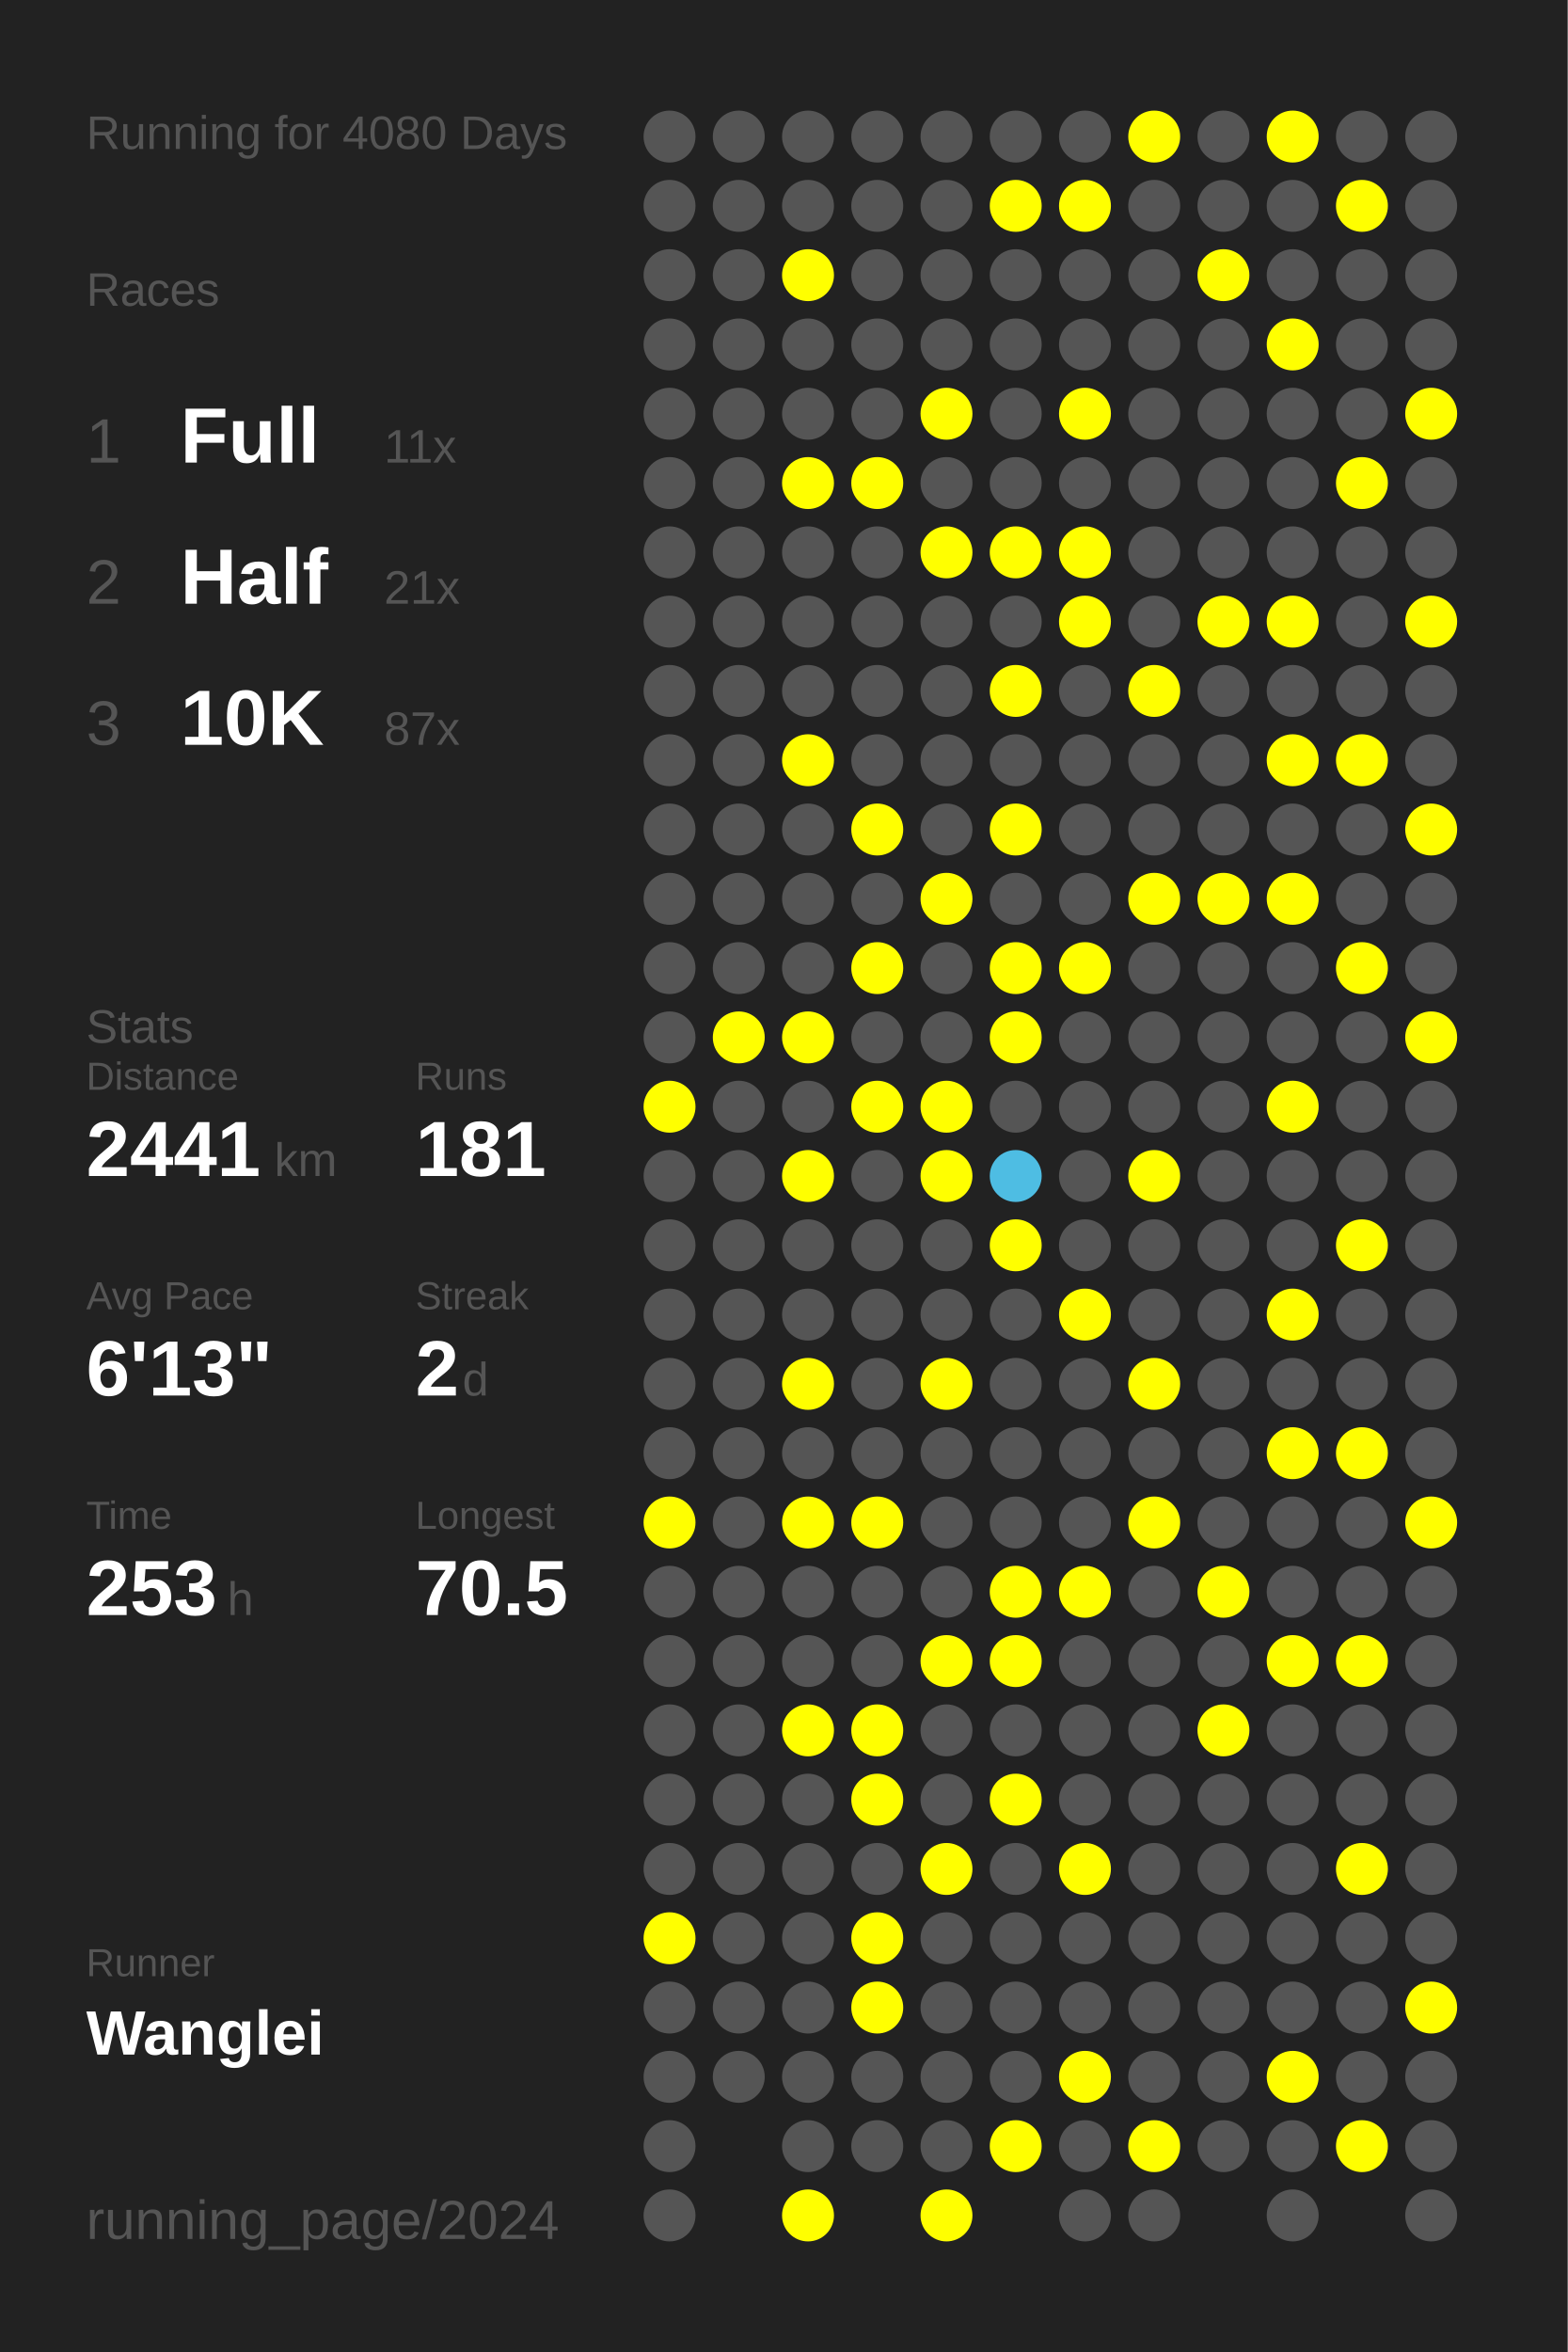
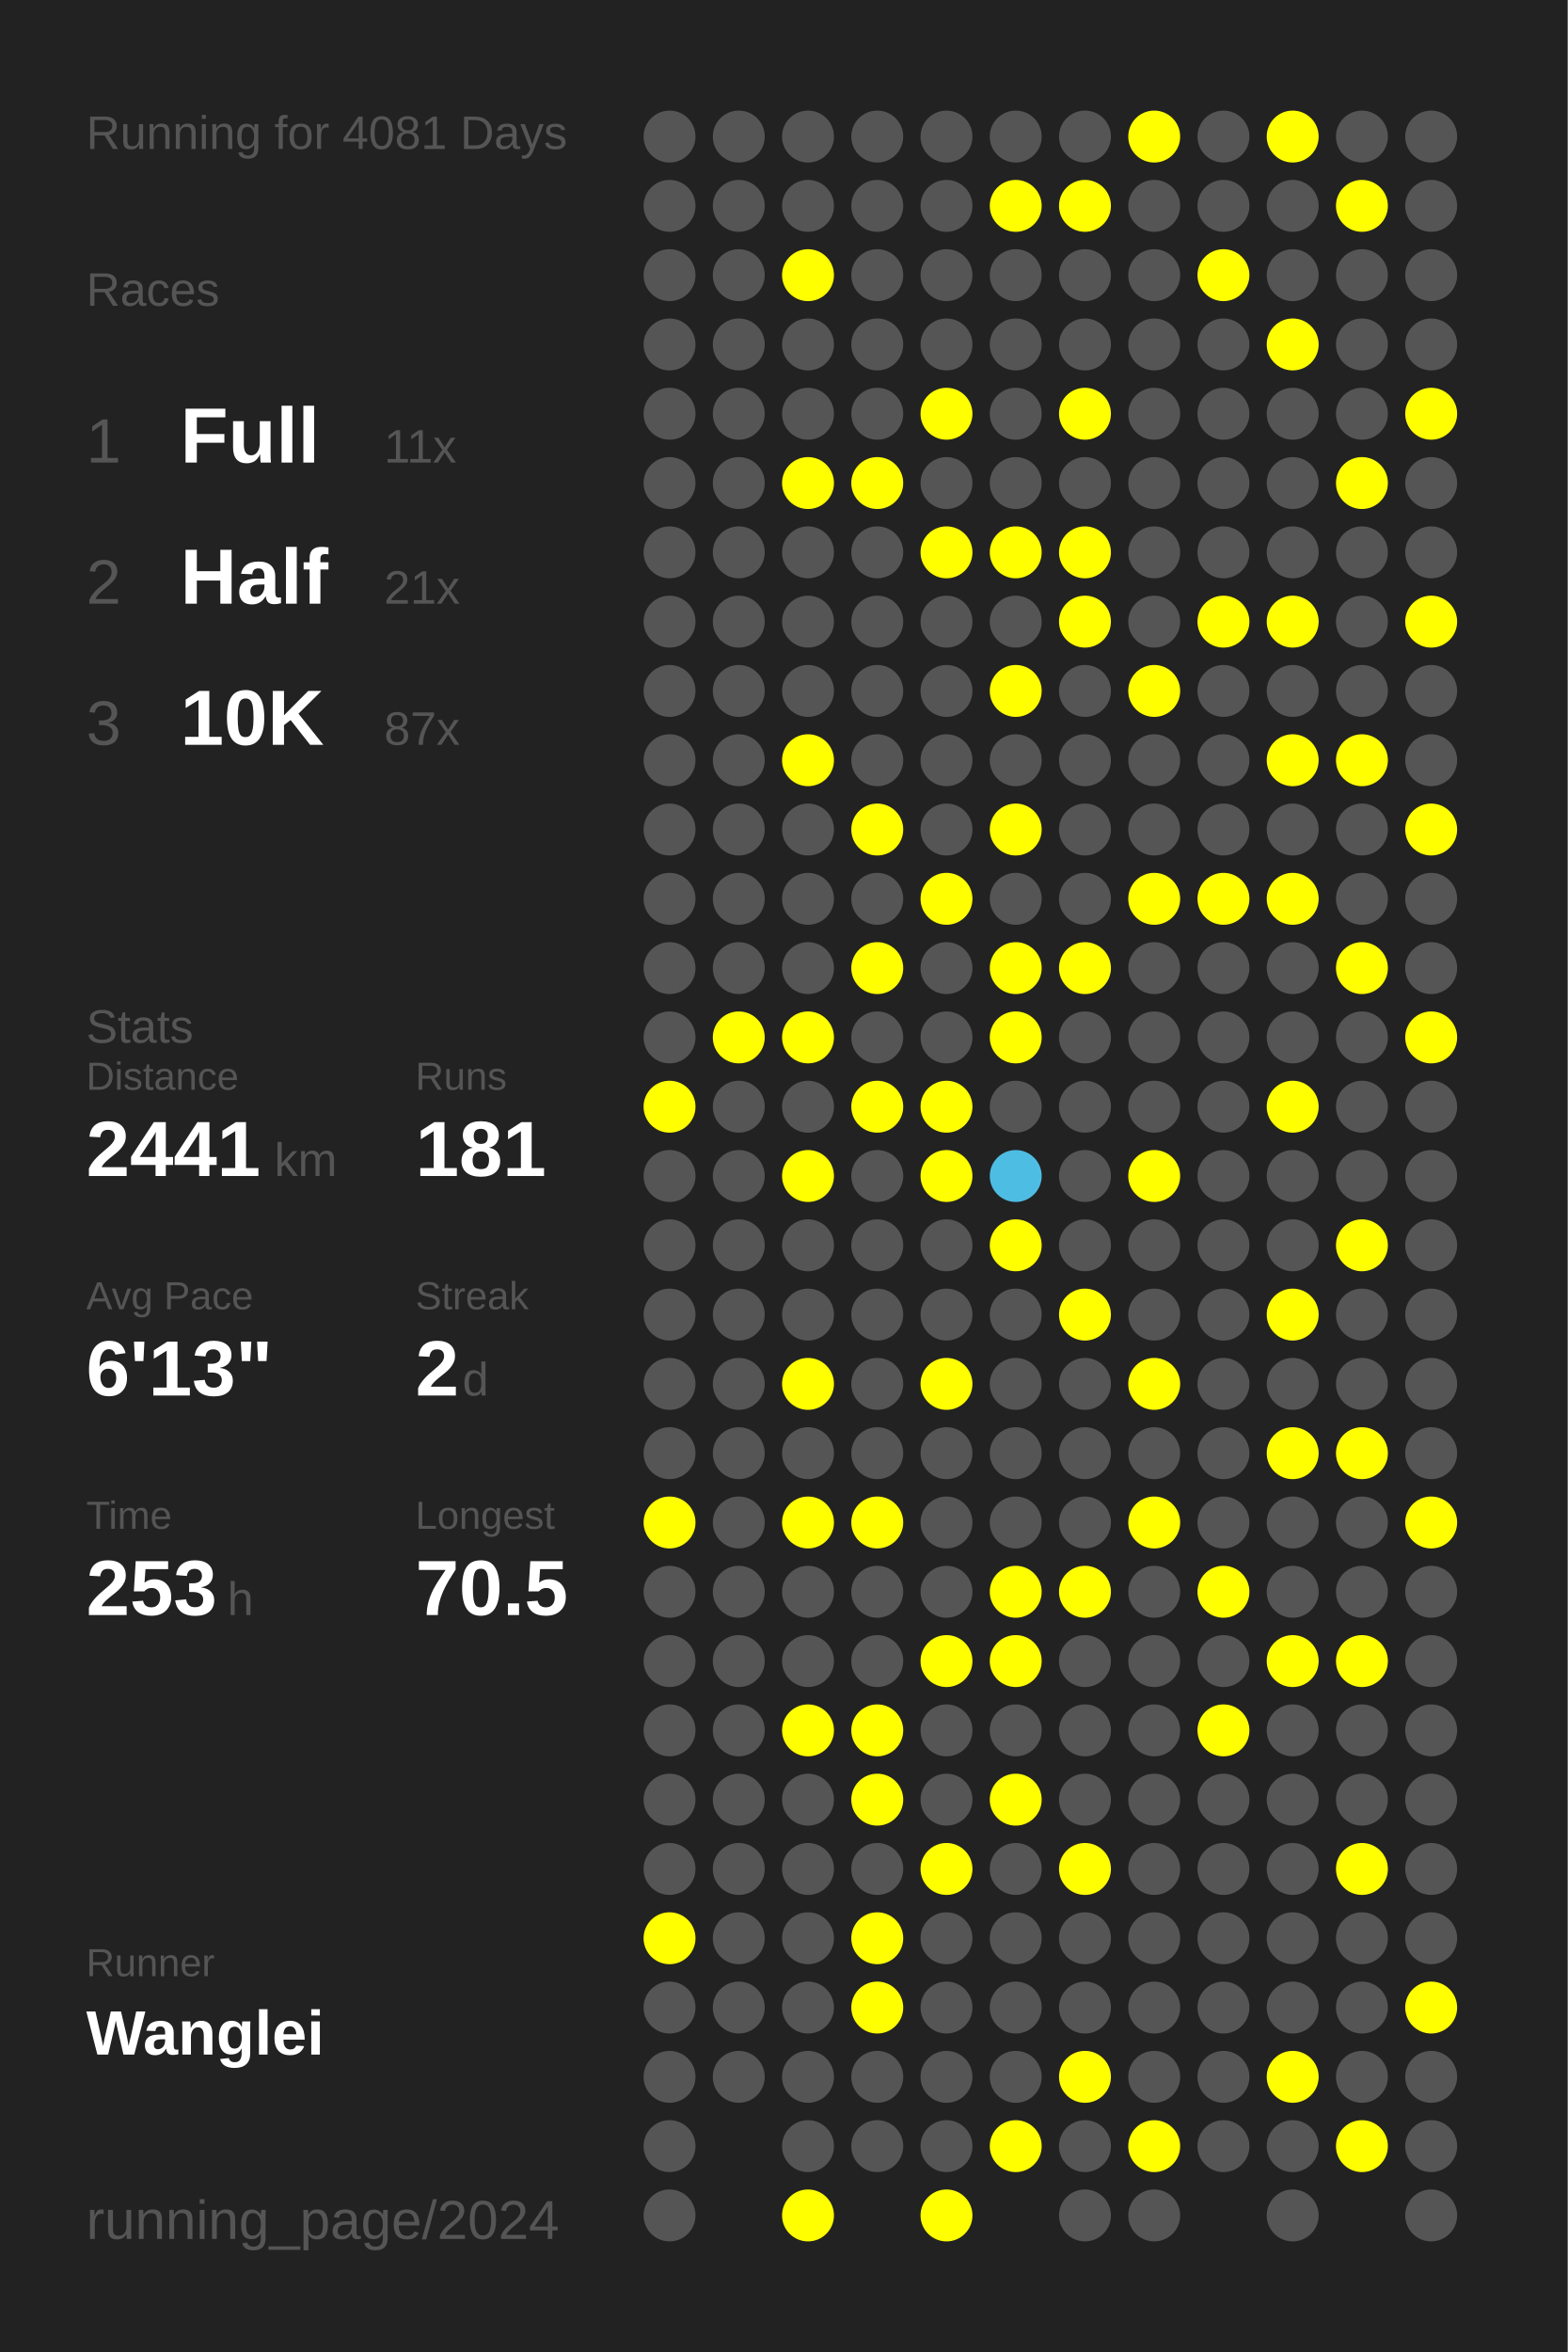
<svg xmlns="http://www.w3.org/2000/svg" baseProfile="full" height="300mm" version="1.1" viewBox="0,0,200,300" width="200mm">
  <defs />
  <rect fill="#222222" height="300" width="200" x="0" y="0" />
-   <text fill="#555555" style="font-size:6px; font-family:Arial;" x="11" y="19">Running for 4080 Days</text>
+   <text fill="#555555" style="font-size:6px; font-family:Arial;" x="11" y="19">Running for 4081 Days</text>
  <text fill="#555555" style="font-size:6px; font-family:Arial;" x="11" y="39">Races</text>
  <text fill="#555555" style="font-size:8px; font-family:Arial;" x="11" y="59">1</text>
  <text fill="#FFFFFF" style="font-size:10px; font-family:Arial; font-weight:bold;" x="23" y="59">Full</text>
  <text fill="#555555" style="font-size:6px; font-family:Arial;" x="49" y="59">11x</text>
  <text fill="#555555" style="font-size:8px; font-family:Arial;" x="11" y="77">2</text>
  <text fill="#FFFFFF" style="font-size:10px; font-family:Arial; font-weight:bold;" x="23" y="77">Half</text>
  <text fill="#555555" style="font-size:6px; font-family:Arial;" x="49" y="77">21x</text>
  <text fill="#555555" style="font-size:8px; font-family:Arial;" x="11" y="95">3</text>
  <text fill="#FFFFFF" style="font-size:10px; font-family:Arial; font-weight:bold;" x="23" y="95">10K</text>
  <text fill="#555555" style="font-size:6px; font-family:Arial;" x="49" y="95">87x</text>
  <text fill="#555555" style="font-size:6px; font-family:Arial;" x="11" y="133">Stats</text>
  <text fill="#555555" style="font-size:5px; font-family:Arial;" x="11" y="139">Distance</text>
  <text fill="#FFFFFF" style="font-size:10px; font-family:Arial; font-weight:bold;" x="11" y="150">2441</text>
  <text fill="#555555" style="font-size:6px; font-family:Arial;" x="35" y="150">km</text>
  <text fill="#555555" style="font-size:5px; font-family:Arial;" x="53" y="139">Runs</text>
  <text fill="#FFFFFF" style="font-size:10px; font-family:Arial; font-weight:bold;" x="53" y="150">181</text>
  <text fill="#555555" style="font-size:5px; font-family:Arial;" x="11" y="167">Avg Pace</text>
  <text fill="#FFFFFF" style="font-size:10px; font-family:Arial; font-weight:bold;" x="11" y="178">6'13"</text>
  <text fill="#555555" style="font-size:5px; font-family:Arial;" x="53" y="167">Streak</text>
  <text fill="#FFFFFF" style="font-size:10px; font-family:Arial; font-weight:bold;" x="53" y="178">2</text>
  <text fill="#555555" style="font-size:6px; font-family:Arial;" x="59" y="178">d</text>
  <text fill="#555555" style="font-size:5px; font-family:Arial;" x="11" y="195">Time</text>
  <text fill="#FFFFFF" style="font-size:10px; font-family:Arial; font-weight:bold;" x="11" y="206">253</text>
  <text fill="#555555" style="font-size:6px; font-family:Arial;" x="29" y="206">h</text>
  <text fill="#555555" style="font-size:5px; font-family:Arial;" x="53" y="195">Longest</text>
  <text fill="#FFFFFF" style="font-size:10px; font-family:Arial; font-weight:bold;" x="53" y="206">70.5</text>
  <text fill="#555555" style="font-size:5px; font-family:Arial;" x="11" y="252.065">Runner</text>
  <text fill="#FFFFFF" style="font-size:8px; font-family:Arial; font-weight:bold;" x="11" y="262.065">Wanglei</text>
  <text fill="#555555" style="font-size:7px; font-family:Arial;" x="11" y="285.581">running_page/2024</text>
  <circle cx="85.417" cy="17.419" fill="#555555" r="3.312" />
  <circle cx="85.417" cy="26.258" fill="#555555" r="3.312" />
  <circle cx="85.417" cy="35.097" fill="#555555" r="3.312" />
  <circle cx="85.417" cy="43.935" fill="#555555" r="3.312" />
  <circle cx="85.417" cy="52.774" fill="#555555" r="3.312" />
  <circle cx="85.417" cy="61.613" fill="#555555" r="3.312" />
  <circle cx="85.417" cy="70.452" fill="#555555" r="3.312" />
  <circle cx="85.417" cy="79.29" fill="#555555" r="3.312" />
  <circle cx="85.417" cy="88.129" fill="#555555" r="3.312" />
  <circle cx="85.417" cy="96.968" fill="#555555" r="3.312" />
  <circle cx="85.417" cy="105.806" fill="#555555" r="3.312" />
  <circle cx="85.417" cy="114.645" fill="#555555" r="3.312" />
  <circle cx="85.417" cy="123.484" fill="#555555" r="3.312" />
  <circle cx="85.417" cy="132.323" fill="#555555" r="3.312" />
  <circle cx="85.417" cy="141.161" fill="#FFFF00" r="3.312" />
  <circle cx="85.417" cy="150" fill="#555555" r="3.312" />
  <circle cx="85.417" cy="158.839" fill="#555555" r="3.312" />
  <circle cx="85.417" cy="167.677" fill="#555555" r="3.312" />
  <circle cx="85.417" cy="176.516" fill="#555555" r="3.312" />
  <circle cx="85.417" cy="185.355" fill="#555555" r="3.312" />
  <circle cx="85.417" cy="194.194" fill="#FFFF00" r="3.312" />
  <circle cx="85.417" cy="203.032" fill="#555555" r="3.312" />
  <circle cx="85.417" cy="211.871" fill="#555555" r="3.312" />
  <circle cx="85.417" cy="220.71" fill="#555555" r="3.312" />
  <circle cx="85.417" cy="229.548" fill="#555555" r="3.312" />
  <circle cx="85.417" cy="238.387" fill="#555555" r="3.312" />
  <circle cx="85.417" cy="247.226" fill="#FFFF00" r="3.312" />
  <circle cx="85.417" cy="256.065" fill="#555555" r="3.312" />
  <circle cx="85.417" cy="264.903" fill="#555555" r="3.312" />
  <circle cx="85.417" cy="273.742" fill="#555555" r="3.312" />
  <circle cx="85.417" cy="282.581" fill="#555555" r="3.312" />
  <circle cx="94.25" cy="17.419" fill="#555555" r="3.312" />
  <circle cx="94.25" cy="26.258" fill="#555555" r="3.312" />
  <circle cx="94.25" cy="35.097" fill="#555555" r="3.312" />
  <circle cx="94.25" cy="43.935" fill="#555555" r="3.312" />
  <circle cx="94.25" cy="52.774" fill="#555555" r="3.312" />
  <circle cx="94.25" cy="61.613" fill="#555555" r="3.312" />
  <circle cx="94.25" cy="70.452" fill="#555555" r="3.312" />
  <circle cx="94.25" cy="79.29" fill="#555555" r="3.312" />
  <circle cx="94.25" cy="88.129" fill="#555555" r="3.312" />
  <circle cx="94.25" cy="96.968" fill="#555555" r="3.312" />
  <circle cx="94.25" cy="105.806" fill="#555555" r="3.312" />
  <circle cx="94.25" cy="114.645" fill="#555555" r="3.312" />
  <circle cx="94.25" cy="123.484" fill="#555555" r="3.312" />
  <circle cx="94.25" cy="132.323" fill="#FFFF00" r="3.312" />
  <circle cx="94.25" cy="141.161" fill="#555555" r="3.312" />
  <circle cx="94.25" cy="150" fill="#555555" r="3.312" />
  <circle cx="94.25" cy="158.839" fill="#555555" r="3.312" />
  <circle cx="94.25" cy="167.677" fill="#555555" r="3.312" />
  <circle cx="94.25" cy="176.516" fill="#555555" r="3.312" />
  <circle cx="94.25" cy="185.355" fill="#555555" r="3.312" />
  <circle cx="94.25" cy="194.194" fill="#555555" r="3.312" />
  <circle cx="94.25" cy="203.032" fill="#555555" r="3.312" />
  <circle cx="94.25" cy="211.871" fill="#555555" r="3.312" />
  <circle cx="94.25" cy="220.71" fill="#555555" r="3.312" />
  <circle cx="94.25" cy="229.548" fill="#555555" r="3.312" />
  <circle cx="94.25" cy="238.387" fill="#555555" r="3.312" />
  <circle cx="94.25" cy="247.226" fill="#555555" r="3.312" />
  <circle cx="94.25" cy="256.065" fill="#555555" r="3.312" />
  <circle cx="94.25" cy="264.903" fill="#555555" r="3.312" />
  <circle cx="103.083" cy="17.419" fill="#555555" r="3.312" />
  <circle cx="103.083" cy="26.258" fill="#555555" r="3.312" />
  <circle cx="103.083" cy="35.097" fill="#FFFF00" r="3.312" />
  <circle cx="103.083" cy="43.935" fill="#555555" r="3.312" />
  <circle cx="103.083" cy="52.774" fill="#555555" r="3.312" />
  <circle cx="103.083" cy="61.613" fill="#FFFF00" r="3.312" />
  <circle cx="103.083" cy="70.452" fill="#555555" r="3.312" />
  <circle cx="103.083" cy="79.29" fill="#555555" r="3.312" />
  <circle cx="103.083" cy="88.129" fill="#555555" r="3.312" />
  <circle cx="103.083" cy="96.968" fill="#FFFF00" r="3.312" />
  <circle cx="103.083" cy="105.806" fill="#555555" r="3.312" />
  <circle cx="103.083" cy="114.645" fill="#555555" r="3.312" />
  <circle cx="103.083" cy="123.484" fill="#555555" r="3.312" />
  <circle cx="103.083" cy="132.323" fill="#FFFF00" r="3.312" />
  <circle cx="103.083" cy="141.161" fill="#555555" r="3.312" />
  <circle cx="103.083" cy="150" fill="#FFFF00" r="3.312" />
  <circle cx="103.083" cy="158.839" fill="#555555" r="3.312" />
  <circle cx="103.083" cy="167.677" fill="#555555" r="3.312" />
  <circle cx="103.083" cy="176.516" fill="#FFFF00" r="3.312" />
  <circle cx="103.083" cy="185.355" fill="#555555" r="3.312" />
  <circle cx="103.083" cy="194.194" fill="#FFFF00" r="3.312" />
  <circle cx="103.083" cy="203.032" fill="#555555" r="3.312" />
  <circle cx="103.083" cy="211.871" fill="#555555" r="3.312" />
  <circle cx="103.083" cy="220.71" fill="#FFFF00" r="3.312" />
  <circle cx="103.083" cy="229.548" fill="#555555" r="3.312" />
  <circle cx="103.083" cy="238.387" fill="#555555" r="3.312" />
  <circle cx="103.083" cy="247.226" fill="#555555" r="3.312" />
  <circle cx="103.083" cy="256.065" fill="#555555" r="3.312" />
  <circle cx="103.083" cy="264.903" fill="#555555" r="3.312" />
  <circle cx="103.083" cy="273.742" fill="#555555" r="3.312" />
  <circle cx="103.083" cy="282.581" fill="#FFFF00" r="3.312" />
  <circle cx="111.917" cy="17.419" fill="#555555" r="3.312" />
  <circle cx="111.917" cy="26.258" fill="#555555" r="3.312" />
  <circle cx="111.917" cy="35.097" fill="#555555" r="3.312" />
  <circle cx="111.917" cy="43.935" fill="#555555" r="3.312" />
  <circle cx="111.917" cy="52.774" fill="#555555" r="3.312" />
  <circle cx="111.917" cy="61.613" fill="#FFFF00" r="3.312" />
  <circle cx="111.917" cy="70.452" fill="#555555" r="3.312" />
  <circle cx="111.917" cy="79.29" fill="#555555" r="3.312" />
  <circle cx="111.917" cy="88.129" fill="#555555" r="3.312" />
  <circle cx="111.917" cy="96.968" fill="#555555" r="3.312" />
  <circle cx="111.917" cy="105.806" fill="#FFFF00" r="3.312" />
  <circle cx="111.917" cy="114.645" fill="#555555" r="3.312" />
  <circle cx="111.917" cy="123.484" fill="#FFFF00" r="3.312" />
  <circle cx="111.917" cy="132.323" fill="#555555" r="3.312" />
  <circle cx="111.917" cy="141.161" fill="#FFFF00" r="3.312" />
  <circle cx="111.917" cy="150" fill="#555555" r="3.312" />
  <circle cx="111.917" cy="158.839" fill="#555555" r="3.312" />
  <circle cx="111.917" cy="167.677" fill="#555555" r="3.312" />
  <circle cx="111.917" cy="176.516" fill="#555555" r="3.312" />
  <circle cx="111.917" cy="185.355" fill="#555555" r="3.312" />
  <circle cx="111.917" cy="194.194" fill="#FFFF00" r="3.312" />
  <circle cx="111.917" cy="203.032" fill="#555555" r="3.312" />
  <circle cx="111.917" cy="211.871" fill="#555555" r="3.312" />
  <circle cx="111.917" cy="220.71" fill="#FFFF00" r="3.312" />
  <circle cx="111.917" cy="229.548" fill="#FFFF00" r="3.312" />
  <circle cx="111.917" cy="238.387" fill="#555555" r="3.312" />
  <circle cx="111.917" cy="247.226" fill="#FFFF00" r="3.312" />
  <circle cx="111.917" cy="256.065" fill="#FFFF00" r="3.312" />
  <circle cx="111.917" cy="264.903" fill="#555555" r="3.312" />
  <circle cx="111.917" cy="273.742" fill="#555555" r="3.312" />
  <circle cx="120.75" cy="17.419" fill="#555555" r="3.312" />
  <circle cx="120.75" cy="26.258" fill="#555555" r="3.312" />
  <circle cx="120.75" cy="35.097" fill="#555555" r="3.312" />
  <circle cx="120.75" cy="43.935" fill="#555555" r="3.312" />
  <circle cx="120.75" cy="52.774" fill="#FFFF00" r="3.312" />
  <circle cx="120.75" cy="61.613" fill="#555555" r="3.312" />
  <circle cx="120.75" cy="70.452" fill="#FFFF00" r="3.312" />
  <circle cx="120.75" cy="79.29" fill="#555555" r="3.312" />
  <circle cx="120.75" cy="88.129" fill="#555555" r="3.312" />
  <circle cx="120.75" cy="96.968" fill="#555555" r="3.312" />
  <circle cx="120.75" cy="105.806" fill="#555555" r="3.312" />
  <circle cx="120.75" cy="114.645" fill="#FFFF00" r="3.312" />
  <circle cx="120.75" cy="123.484" fill="#555555" r="3.312" />
  <circle cx="120.75" cy="132.323" fill="#555555" r="3.312" />
  <circle cx="120.75" cy="141.161" fill="#FFFF00" r="3.312" />
  <circle cx="120.75" cy="150" fill="#FFFF00" r="3.312" />
  <circle cx="120.75" cy="158.839" fill="#555555" r="3.312" />
  <circle cx="120.75" cy="167.677" fill="#555555" r="3.312" />
  <circle cx="120.75" cy="176.516" fill="#FFFF00" r="3.312" />
  <circle cx="120.75" cy="185.355" fill="#555555" r="3.312" />
  <circle cx="120.75" cy="194.194" fill="#555555" r="3.312" />
  <circle cx="120.75" cy="203.032" fill="#555555" r="3.312" />
  <circle cx="120.75" cy="211.871" fill="#FFFF00" r="3.312" />
  <circle cx="120.75" cy="220.71" fill="#555555" r="3.312" />
  <circle cx="120.75" cy="229.548" fill="#555555" r="3.312" />
  <circle cx="120.75" cy="238.387" fill="#FFFF00" r="3.312" />
  <circle cx="120.75" cy="247.226" fill="#555555" r="3.312" />
  <circle cx="120.75" cy="256.065" fill="#555555" r="3.312" />
  <circle cx="120.75" cy="264.903" fill="#555555" r="3.312" />
  <circle cx="120.75" cy="273.742" fill="#555555" r="3.312" />
  <circle cx="120.75" cy="282.581" fill="#FFFF00" r="3.312" />
  <circle cx="129.583" cy="17.419" fill="#555555" r="3.312" />
  <circle cx="129.583" cy="26.258" fill="#FFFF00" r="3.312" />
  <circle cx="129.583" cy="35.097" fill="#555555" r="3.312" />
  <circle cx="129.583" cy="43.935" fill="#555555" r="3.312" />
  <circle cx="129.583" cy="52.774" fill="#555555" r="3.312" />
  <circle cx="129.583" cy="61.613" fill="#555555" r="3.312" />
  <circle cx="129.583" cy="70.452" fill="#FFFF00" r="3.312" />
  <circle cx="129.583" cy="79.29" fill="#555555" r="3.312" />
  <circle cx="129.583" cy="88.129" fill="#FFFF00" r="3.312" />
  <circle cx="129.583" cy="96.968" fill="#555555" r="3.312" />
  <circle cx="129.583" cy="105.806" fill="#FFFF00" r="3.312" />
  <circle cx="129.583" cy="114.645" fill="#555555" r="3.312" />
  <circle cx="129.583" cy="123.484" fill="#FFFF00" r="3.312" />
  <circle cx="129.583" cy="132.323" fill="#FFFF00" r="3.312" />
  <circle cx="129.583" cy="141.161" fill="#555555" r="3.312" />
  <circle cx="129.583" cy="150" fill="#4ebde3" r="3.312" />
  <circle cx="129.583" cy="158.839" fill="#FFFF00" r="3.312" />
  <circle cx="129.583" cy="167.677" fill="#555555" r="3.312" />
  <circle cx="129.583" cy="176.516" fill="#555555" r="3.312" />
  <circle cx="129.583" cy="185.355" fill="#555555" r="3.312" />
  <circle cx="129.583" cy="194.194" fill="#555555" r="3.312" />
  <circle cx="129.583" cy="203.032" fill="#FFFF00" r="3.312" />
  <circle cx="129.583" cy="211.871" fill="#FFFF00" r="3.312" />
  <circle cx="129.583" cy="220.71" fill="#555555" r="3.312" />
  <circle cx="129.583" cy="229.548" fill="#FFFF00" r="3.312" />
  <circle cx="129.583" cy="238.387" fill="#555555" r="3.312" />
  <circle cx="129.583" cy="247.226" fill="#555555" r="3.312" />
  <circle cx="129.583" cy="256.065" fill="#555555" r="3.312" />
  <circle cx="129.583" cy="264.903" fill="#555555" r="3.312" />
  <circle cx="129.583" cy="273.742" fill="#FFFF00" r="3.312" />
  <circle cx="138.417" cy="17.419" fill="#555555" r="3.312" />
  <circle cx="138.417" cy="26.258" fill="#FFFF00" r="3.312" />
  <circle cx="138.417" cy="35.097" fill="#555555" r="3.312" />
  <circle cx="138.417" cy="43.935" fill="#555555" r="3.312" />
  <circle cx="138.417" cy="52.774" fill="#FFFF00" r="3.312" />
  <circle cx="138.417" cy="61.613" fill="#555555" r="3.312" />
  <circle cx="138.417" cy="70.452" fill="#FFFF00" r="3.312" />
  <circle cx="138.417" cy="79.29" fill="#FFFF00" r="3.312" />
  <circle cx="138.417" cy="88.129" fill="#555555" r="3.312" />
  <circle cx="138.417" cy="96.968" fill="#555555" r="3.312" />
  <circle cx="138.417" cy="105.806" fill="#555555" r="3.312" />
  <circle cx="138.417" cy="114.645" fill="#555555" r="3.312" />
  <circle cx="138.417" cy="123.484" fill="#FFFF00" r="3.312" />
  <circle cx="138.417" cy="132.323" fill="#555555" r="3.312" />
  <circle cx="138.417" cy="141.161" fill="#555555" r="3.312" />
  <circle cx="138.417" cy="150" fill="#555555" r="3.312" />
  <circle cx="138.417" cy="158.839" fill="#555555" r="3.312" />
  <circle cx="138.417" cy="167.677" fill="#FFFF00" r="3.312" />
  <circle cx="138.417" cy="176.516" fill="#555555" r="3.312" />
  <circle cx="138.417" cy="185.355" fill="#555555" r="3.312" />
  <circle cx="138.417" cy="194.194" fill="#555555" r="3.312" />
  <circle cx="138.417" cy="203.032" fill="#FFFF00" r="3.312" />
  <circle cx="138.417" cy="211.871" fill="#555555" r="3.312" />
  <circle cx="138.417" cy="220.71" fill="#555555" r="3.312" />
  <circle cx="138.417" cy="229.548" fill="#555555" r="3.312" />
  <circle cx="138.417" cy="238.387" fill="#FFFF00" r="3.312" />
  <circle cx="138.417" cy="247.226" fill="#555555" r="3.312" />
  <circle cx="138.417" cy="256.065" fill="#555555" r="3.312" />
  <circle cx="138.417" cy="264.903" fill="#FFFF00" r="3.312" />
  <circle cx="138.417" cy="273.742" fill="#555555" r="3.312" />
  <circle cx="138.417" cy="282.581" fill="#555555" r="3.312" />
  <circle cx="147.25" cy="17.419" fill="#FFFF00" r="3.312" />
  <circle cx="147.25" cy="26.258" fill="#555555" r="3.312" />
  <circle cx="147.25" cy="35.097" fill="#555555" r="3.312" />
  <circle cx="147.25" cy="43.935" fill="#555555" r="3.312" />
  <circle cx="147.25" cy="52.774" fill="#555555" r="3.312" />
  <circle cx="147.25" cy="61.613" fill="#555555" r="3.312" />
  <circle cx="147.25" cy="70.452" fill="#555555" r="3.312" />
  <circle cx="147.25" cy="79.29" fill="#555555" r="3.312" />
  <circle cx="147.25" cy="88.129" fill="#FFFF00" r="3.312" />
  <circle cx="147.25" cy="96.968" fill="#555555" r="3.312" />
  <circle cx="147.25" cy="105.806" fill="#555555" r="3.312" />
  <circle cx="147.25" cy="114.645" fill="#FFFF00" r="3.312" />
  <circle cx="147.25" cy="123.484" fill="#555555" r="3.312" />
  <circle cx="147.25" cy="132.323" fill="#555555" r="3.312" />
  <circle cx="147.25" cy="141.161" fill="#555555" r="3.312" />
  <circle cx="147.25" cy="150" fill="#FFFF00" r="3.312" />
  <circle cx="147.25" cy="158.839" fill="#555555" r="3.312" />
  <circle cx="147.25" cy="167.677" fill="#555555" r="3.312" />
  <circle cx="147.25" cy="176.516" fill="#FFFF00" r="3.312" />
  <circle cx="147.25" cy="185.355" fill="#555555" r="3.312" />
  <circle cx="147.25" cy="194.194" fill="#FFFF00" r="3.312" />
  <circle cx="147.25" cy="203.032" fill="#555555" r="3.312" />
  <circle cx="147.25" cy="211.871" fill="#555555" r="3.312" />
  <circle cx="147.25" cy="220.71" fill="#555555" r="3.312" />
  <circle cx="147.25" cy="229.548" fill="#555555" r="3.312" />
  <circle cx="147.25" cy="238.387" fill="#555555" r="3.312" />
  <circle cx="147.25" cy="247.226" fill="#555555" r="3.312" />
  <circle cx="147.25" cy="256.065" fill="#555555" r="3.312" />
  <circle cx="147.25" cy="264.903" fill="#555555" r="3.312" />
  <circle cx="147.25" cy="273.742" fill="#FFFF00" r="3.312" />
  <circle cx="147.25" cy="282.581" fill="#555555" r="3.312" />
  <circle cx="156.083" cy="17.419" fill="#555555" r="3.312" />
  <circle cx="156.083" cy="26.258" fill="#555555" r="3.312" />
  <circle cx="156.083" cy="35.097" fill="#FFFF00" r="3.312" />
  <circle cx="156.083" cy="43.935" fill="#555555" r="3.312" />
  <circle cx="156.083" cy="52.774" fill="#555555" r="3.312" />
  <circle cx="156.083" cy="61.613" fill="#555555" r="3.312" />
  <circle cx="156.083" cy="70.452" fill="#555555" r="3.312" />
  <circle cx="156.083" cy="79.29" fill="#FFFF00" r="3.312" />
  <circle cx="156.083" cy="88.129" fill="#555555" r="3.312" />
  <circle cx="156.083" cy="96.968" fill="#555555" r="3.312" />
  <circle cx="156.083" cy="105.806" fill="#555555" r="3.312" />
  <circle cx="156.083" cy="114.645" fill="#FFFF00" r="3.312" />
  <circle cx="156.083" cy="123.484" fill="#555555" r="3.312" />
  <circle cx="156.083" cy="132.323" fill="#555555" r="3.312" />
  <circle cx="156.083" cy="141.161" fill="#555555" r="3.312" />
  <circle cx="156.083" cy="150" fill="#555555" r="3.312" />
  <circle cx="156.083" cy="158.839" fill="#555555" r="3.312" />
  <circle cx="156.083" cy="167.677" fill="#555555" r="3.312" />
  <circle cx="156.083" cy="176.516" fill="#555555" r="3.312" />
  <circle cx="156.083" cy="185.355" fill="#555555" r="3.312" />
  <circle cx="156.083" cy="194.194" fill="#555555" r="3.312" />
  <circle cx="156.083" cy="203.032" fill="#FFFF00" r="3.312" />
  <circle cx="156.083" cy="211.871" fill="#555555" r="3.312" />
  <circle cx="156.083" cy="220.71" fill="#FFFF00" r="3.312" />
  <circle cx="156.083" cy="229.548" fill="#555555" r="3.312" />
  <circle cx="156.083" cy="238.387" fill="#555555" r="3.312" />
  <circle cx="156.083" cy="247.226" fill="#555555" r="3.312" />
  <circle cx="156.083" cy="256.065" fill="#555555" r="3.312" />
  <circle cx="156.083" cy="264.903" fill="#555555" r="3.312" />
  <circle cx="156.083" cy="273.742" fill="#555555" r="3.312" />
  <circle cx="164.917" cy="17.419" fill="#FFFF00" r="3.312" />
  <circle cx="164.917" cy="26.258" fill="#555555" r="3.312" />
  <circle cx="164.917" cy="35.097" fill="#555555" r="3.312" />
  <circle cx="164.917" cy="43.935" fill="#FFFF00" r="3.312" />
  <circle cx="164.917" cy="52.774" fill="#555555" r="3.312" />
  <circle cx="164.917" cy="61.613" fill="#555555" r="3.312" />
  <circle cx="164.917" cy="70.452" fill="#555555" r="3.312" />
  <circle cx="164.917" cy="79.29" fill="#FFFF00" r="3.312" />
  <circle cx="164.917" cy="88.129" fill="#555555" r="3.312" />
  <circle cx="164.917" cy="96.968" fill="#FFFF00" r="3.312" />
  <circle cx="164.917" cy="105.806" fill="#555555" r="3.312" />
  <circle cx="164.917" cy="114.645" fill="#FFFF00" r="3.312" />
  <circle cx="164.917" cy="123.484" fill="#555555" r="3.312" />
  <circle cx="164.917" cy="132.323" fill="#555555" r="3.312" />
  <circle cx="164.917" cy="141.161" fill="#FFFF00" r="3.312" />
  <circle cx="164.917" cy="150" fill="#555555" r="3.312" />
  <circle cx="164.917" cy="158.839" fill="#555555" r="3.312" />
  <circle cx="164.917" cy="167.677" fill="#FFFF00" r="3.312" />
  <circle cx="164.917" cy="176.516" fill="#555555" r="3.312" />
  <circle cx="164.917" cy="185.355" fill="#FFFF00" r="3.312" />
  <circle cx="164.917" cy="194.194" fill="#555555" r="3.312" />
  <circle cx="164.917" cy="203.032" fill="#555555" r="3.312" />
  <circle cx="164.917" cy="211.871" fill="#FFFF00" r="3.312" />
  <circle cx="164.917" cy="220.71" fill="#555555" r="3.312" />
  <circle cx="164.917" cy="229.548" fill="#555555" r="3.312" />
  <circle cx="164.917" cy="238.387" fill="#555555" r="3.312" />
  <circle cx="164.917" cy="247.226" fill="#555555" r="3.312" />
  <circle cx="164.917" cy="256.065" fill="#555555" r="3.312" />
  <circle cx="164.917" cy="264.903" fill="#FFFF00" r="3.312" />
  <circle cx="164.917" cy="273.742" fill="#555555" r="3.312" />
  <circle cx="164.917" cy="282.581" fill="#555555" r="3.312" />
  <circle cx="173.75" cy="17.419" fill="#555555" r="3.312" />
  <circle cx="173.75" cy="26.258" fill="#FFFF00" r="3.312" />
  <circle cx="173.75" cy="35.097" fill="#555555" r="3.312" />
  <circle cx="173.75" cy="43.935" fill="#555555" r="3.312" />
  <circle cx="173.75" cy="52.774" fill="#555555" r="3.312" />
  <circle cx="173.75" cy="61.613" fill="#FFFF00" r="3.312" />
  <circle cx="173.75" cy="70.452" fill="#555555" r="3.312" />
  <circle cx="173.75" cy="79.29" fill="#555555" r="3.312" />
  <circle cx="173.75" cy="88.129" fill="#555555" r="3.312" />
  <circle cx="173.75" cy="96.968" fill="#FFFF00" r="3.312" />
  <circle cx="173.75" cy="105.806" fill="#555555" r="3.312" />
  <circle cx="173.75" cy="114.645" fill="#555555" r="3.312" />
  <circle cx="173.75" cy="123.484" fill="#FFFF00" r="3.312" />
  <circle cx="173.75" cy="132.323" fill="#555555" r="3.312" />
  <circle cx="173.75" cy="141.161" fill="#555555" r="3.312" />
  <circle cx="173.75" cy="150" fill="#555555" r="3.312" />
  <circle cx="173.75" cy="158.839" fill="#FFFF00" r="3.312" />
  <circle cx="173.75" cy="167.677" fill="#555555" r="3.312" />
  <circle cx="173.75" cy="176.516" fill="#555555" r="3.312" />
  <circle cx="173.75" cy="185.355" fill="#FFFF00" r="3.312" />
  <circle cx="173.75" cy="194.194" fill="#555555" r="3.312" />
  <circle cx="173.75" cy="203.032" fill="#555555" r="3.312" />
  <circle cx="173.75" cy="211.871" fill="#FFFF00" r="3.312" />
  <circle cx="173.75" cy="220.71" fill="#555555" r="3.312" />
  <circle cx="173.75" cy="229.548" fill="#555555" r="3.312" />
  <circle cx="173.75" cy="238.387" fill="#FFFF00" r="3.312" />
  <circle cx="173.75" cy="247.226" fill="#555555" r="3.312" />
  <circle cx="173.75" cy="256.065" fill="#555555" r="3.312" />
  <circle cx="173.75" cy="264.903" fill="#555555" r="3.312" />
  <circle cx="173.75" cy="273.742" fill="#FFFF00" r="3.312" />
  <circle cx="182.583" cy="17.419" fill="#555555" r="3.312" />
  <circle cx="182.583" cy="26.258" fill="#555555" r="3.312" />
  <circle cx="182.583" cy="35.097" fill="#555555" r="3.312" />
  <circle cx="182.583" cy="43.935" fill="#555555" r="3.312" />
  <circle cx="182.583" cy="52.774" fill="#FFFF00" r="3.312" />
  <circle cx="182.583" cy="61.613" fill="#555555" r="3.312" />
  <circle cx="182.583" cy="70.452" fill="#555555" r="3.312" />
  <circle cx="182.583" cy="79.29" fill="#FFFF00" r="3.312" />
  <circle cx="182.583" cy="88.129" fill="#555555" r="3.312" />
  <circle cx="182.583" cy="96.968" fill="#555555" r="3.312" />
  <circle cx="182.583" cy="105.806" fill="#FFFF00" r="3.312" />
  <circle cx="182.583" cy="114.645" fill="#555555" r="3.312" />
  <circle cx="182.583" cy="123.484" fill="#555555" r="3.312" />
  <circle cx="182.583" cy="132.323" fill="#FFFF00" r="3.312" />
  <circle cx="182.583" cy="141.161" fill="#555555" r="3.312" />
  <circle cx="182.583" cy="150" fill="#555555" r="3.312" />
  <circle cx="182.583" cy="158.839" fill="#555555" r="3.312" />
  <circle cx="182.583" cy="167.677" fill="#555555" r="3.312" />
  <circle cx="182.583" cy="176.516" fill="#555555" r="3.312" />
  <circle cx="182.583" cy="185.355" fill="#555555" r="3.312" />
  <circle cx="182.583" cy="194.194" fill="#FFFF00" r="3.312" />
  <circle cx="182.583" cy="203.032" fill="#555555" r="3.312" />
  <circle cx="182.583" cy="211.871" fill="#555555" r="3.312" />
  <circle cx="182.583" cy="220.71" fill="#555555" r="3.312" />
  <circle cx="182.583" cy="229.548" fill="#555555" r="3.312" />
  <circle cx="182.583" cy="238.387" fill="#555555" r="3.312" />
  <circle cx="182.583" cy="247.226" fill="#555555" r="3.312" />
  <circle cx="182.583" cy="256.065" fill="#FFFF00" r="3.312" />
  <circle cx="182.583" cy="264.903" fill="#555555" r="3.312" />
  <circle cx="182.583" cy="273.742" fill="#555555" r="3.312" />
  <circle cx="182.583" cy="282.581" fill="#555555" r="3.312" />
</svg>
